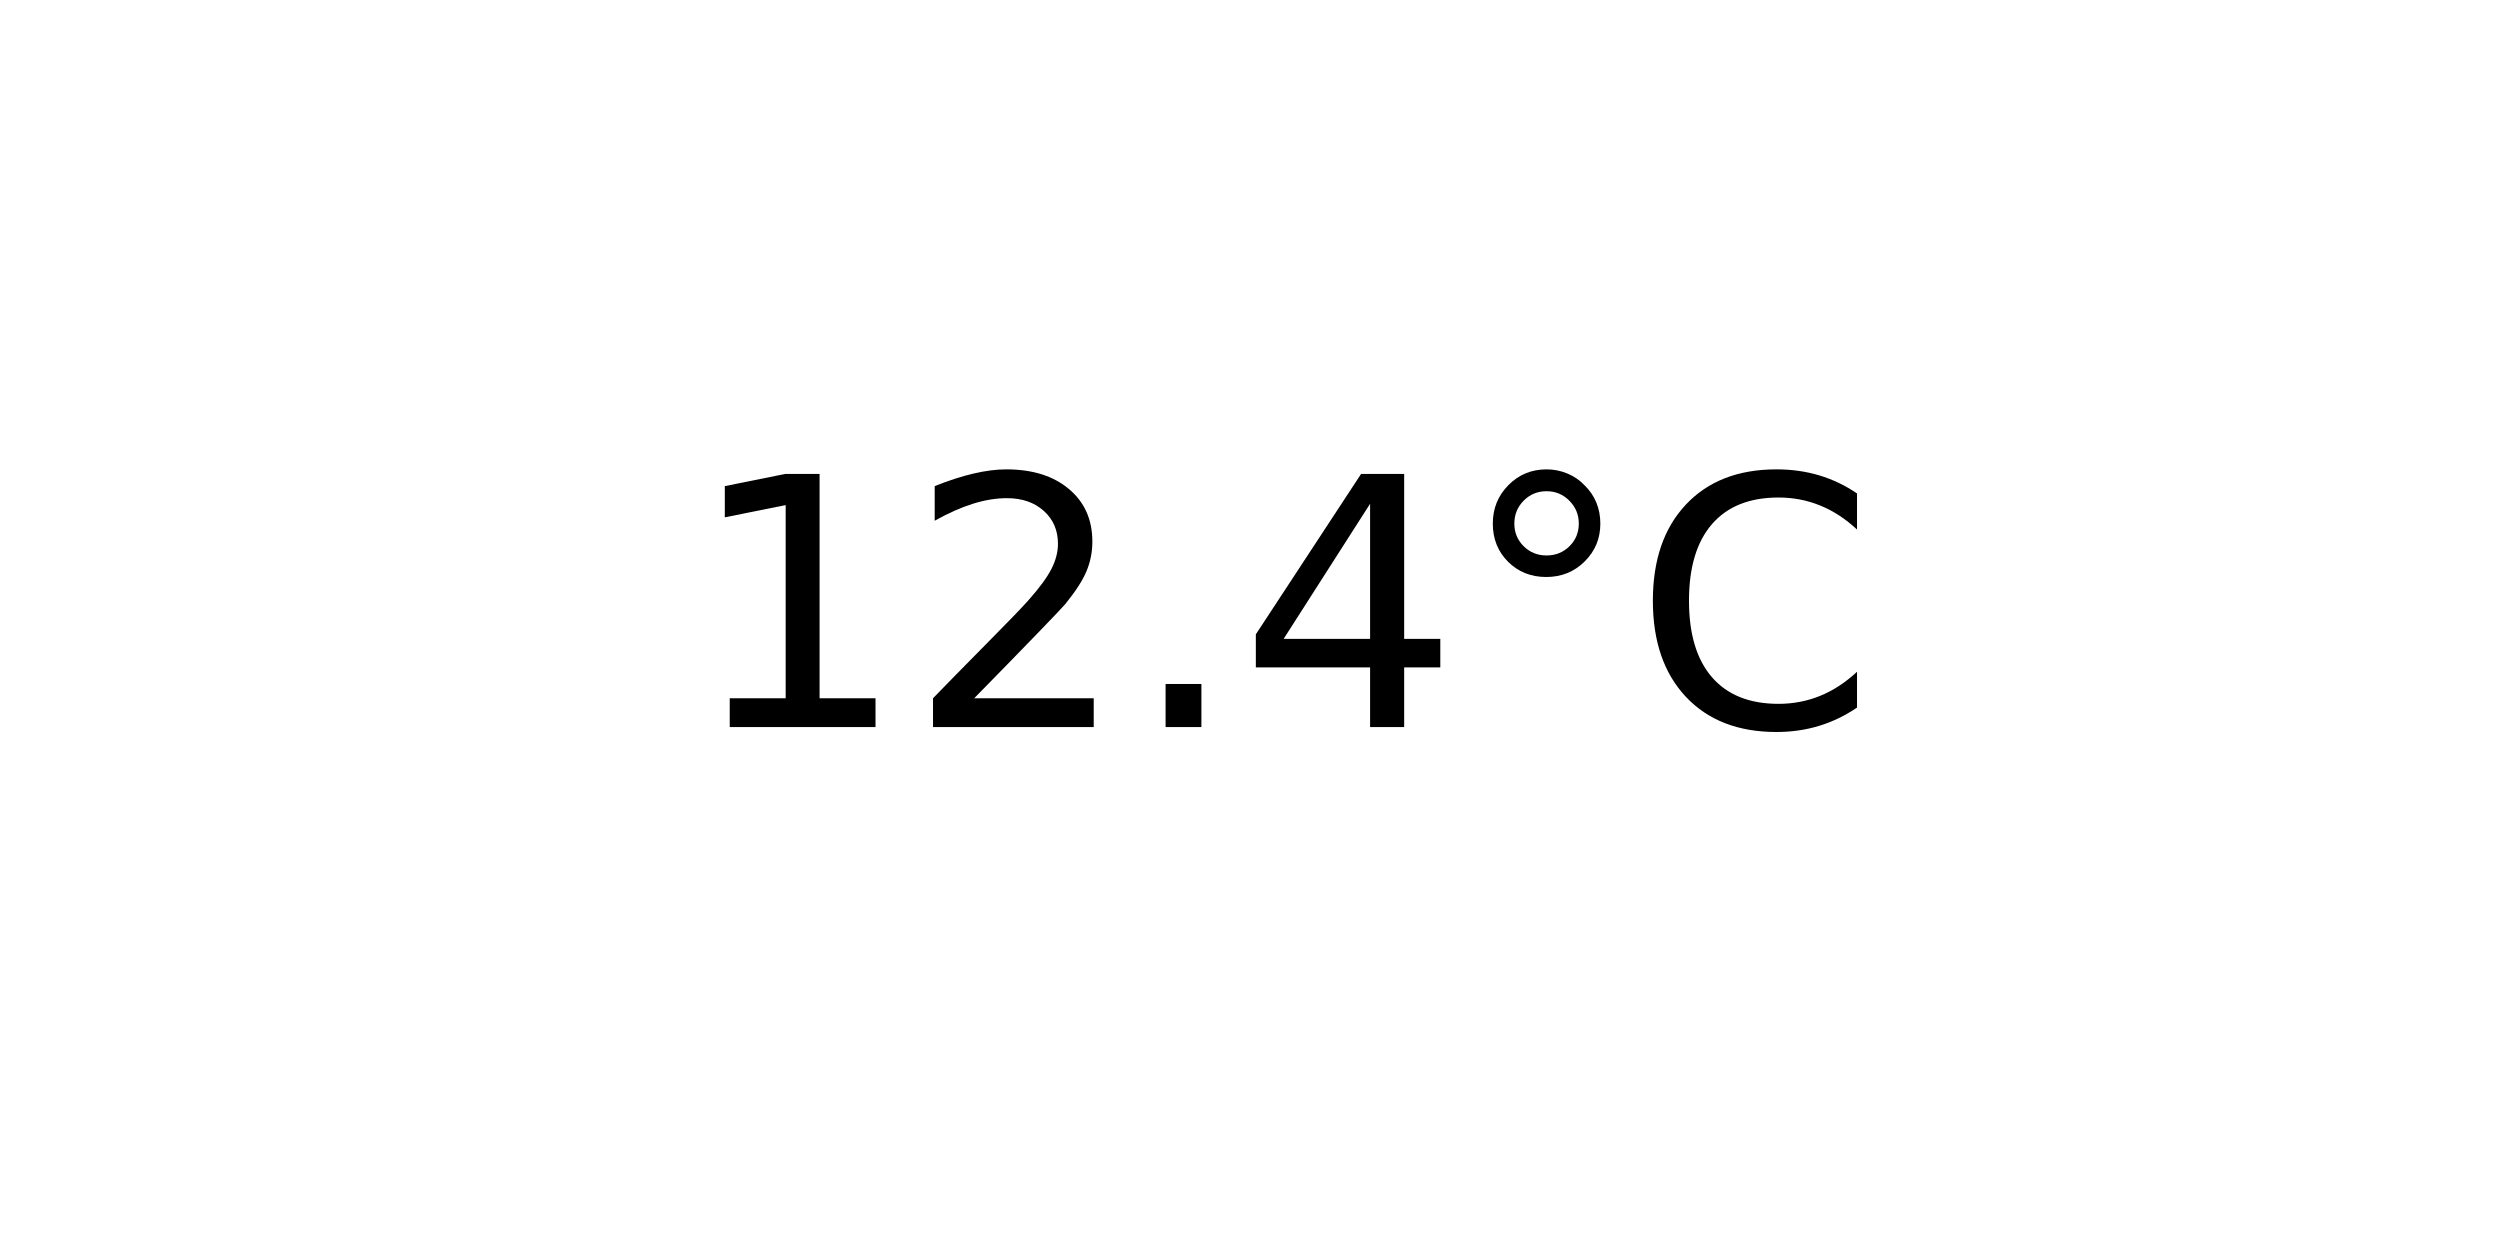
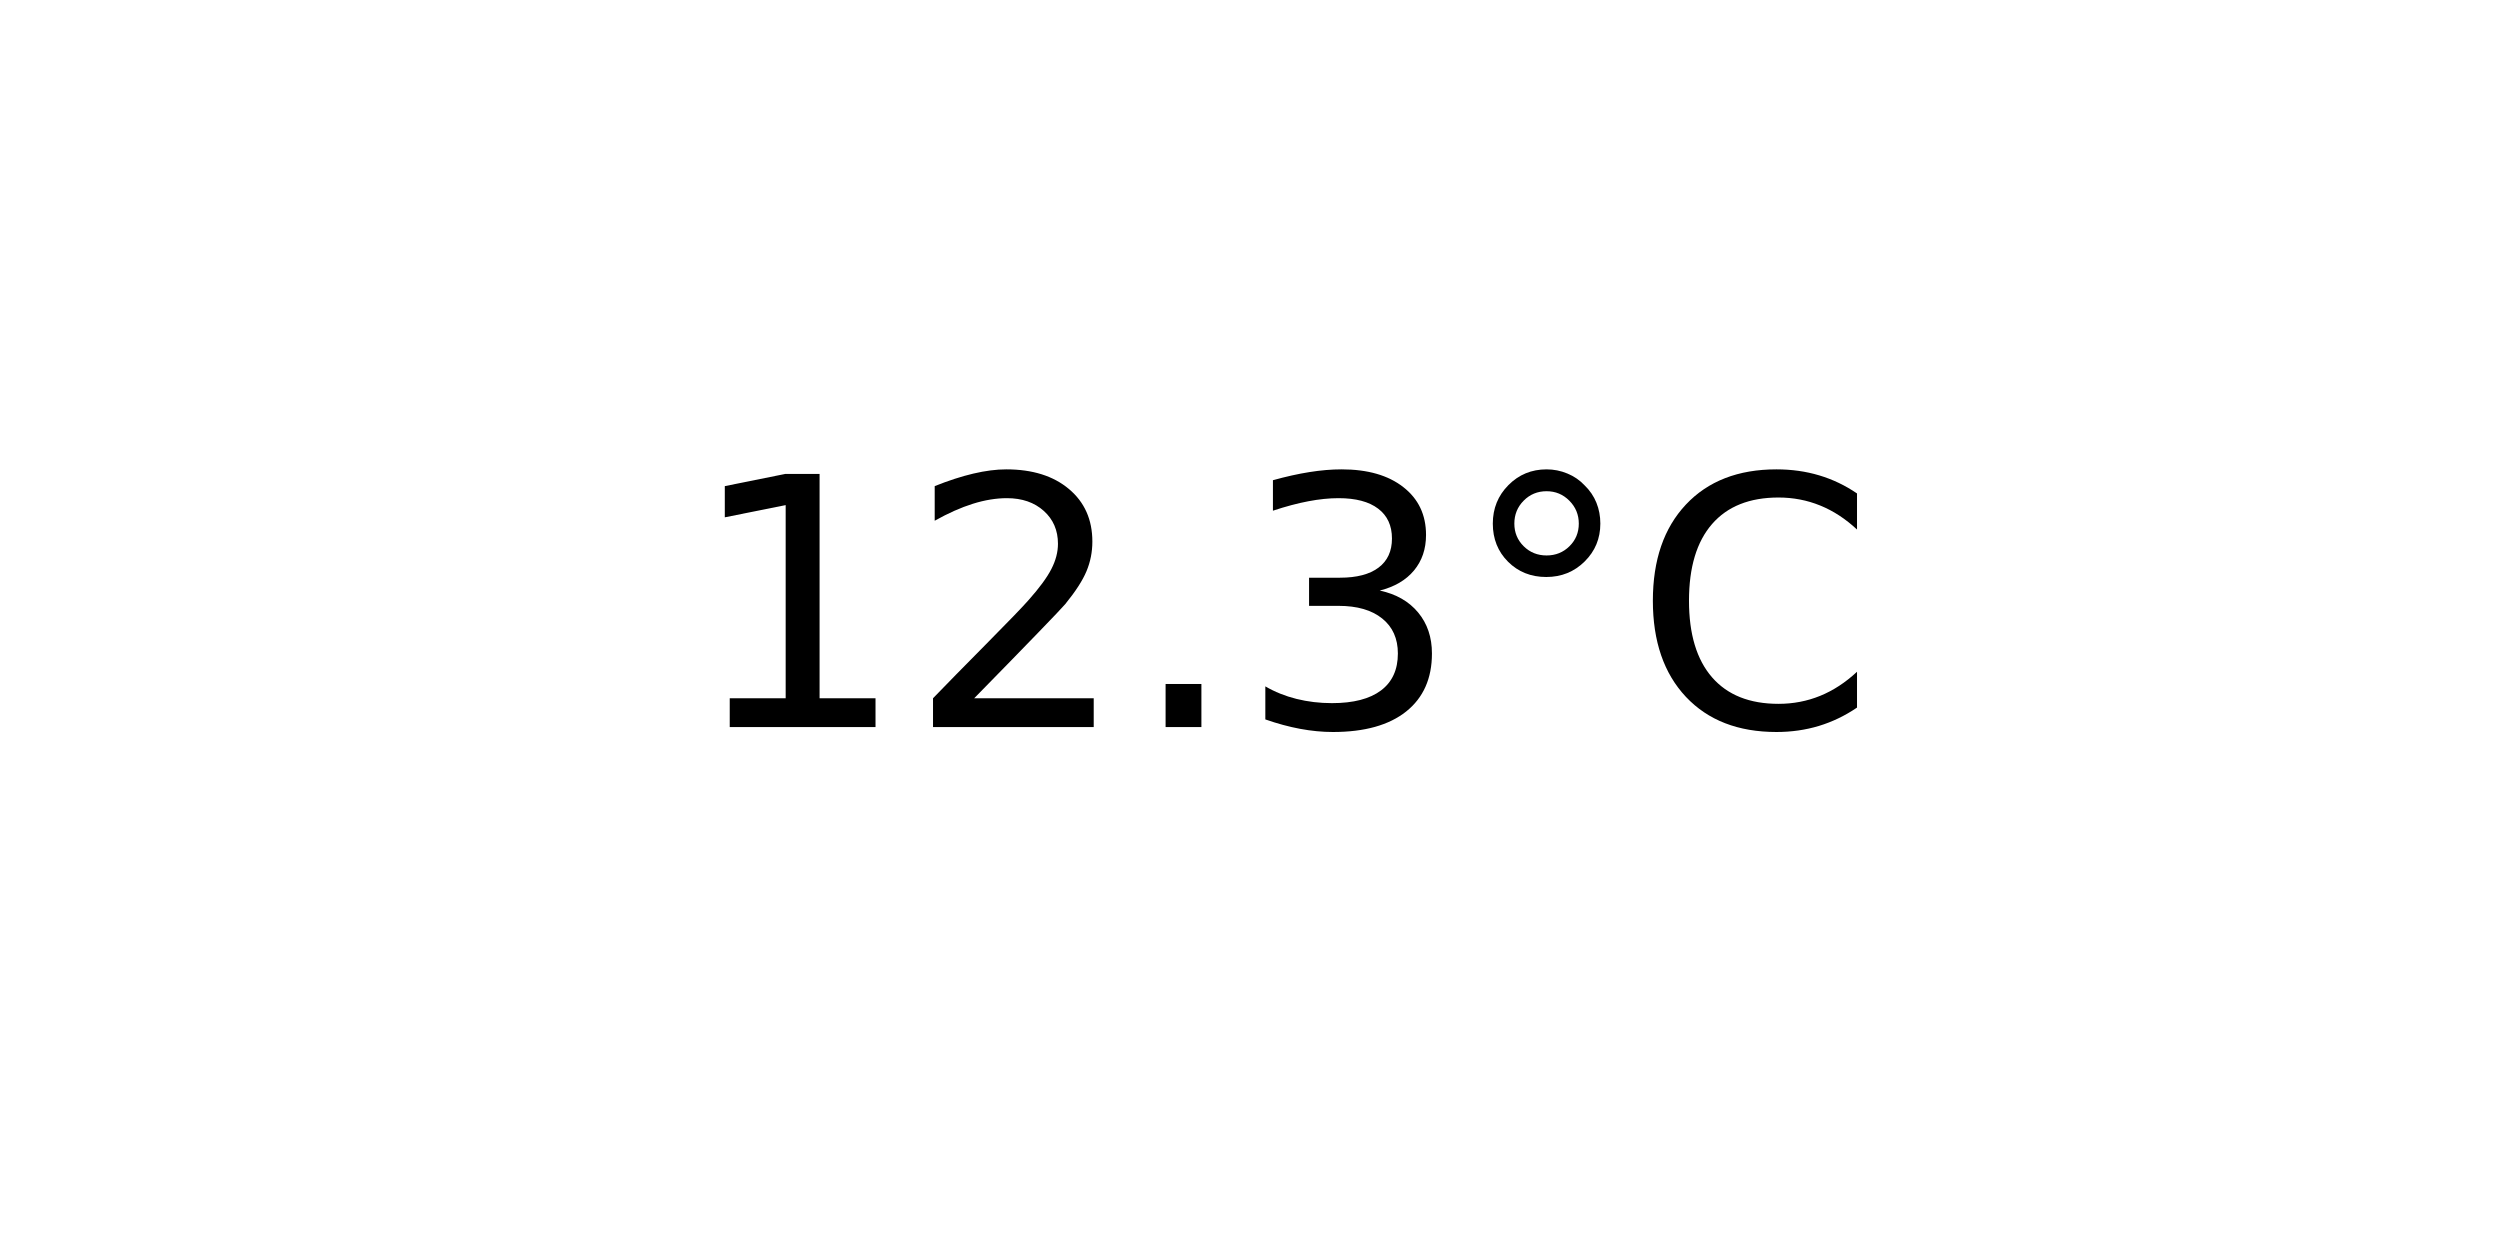
<svg xmlns="http://www.w3.org/2000/svg" xmlns:xlink="http://www.w3.org/1999/xlink" width="72pt" height="36pt" viewBox="0 0 72 36" version="1.1">
  <defs>
    <style type="text/css">*{stroke-linejoin: round; stroke-linecap: butt}</style>
  </defs>
  <g id="figure_1">
    <g id="axes_1">
      <g id="text_1">
        <g transform="translate(19.77578 20.93937) scale(0.1 -0.1)">
          <defs>
            <path id="DejaVuSans-31" d="M 794 531  L 1825 531  L 1825 4091  L 703 3866  L 703 4441  L 1819 4666  L 2450 4666  L 2450 531  L 3481 531  L 3481 0  L 794 0  L 794 531  z " transform="scale(0.015625)" />
            <path id="DejaVuSans-32" d="M 1228 531  L 3431 531  L 3431 0  L 469 0  L 469 531  Q 828 903 1448 1529  Q 2069 2156 2228 2338  Q 2531 2678 2651 2914  Q 2772 3150 2772 3378  Q 2772 3750 2511 3984  Q 2250 4219 1831 4219  Q 1534 4219 1204 4116  Q 875 4013 500 3803  L 500 4441  Q 881 4594 1212 4672  Q 1544 4750 1819 4750  Q 2544 4750 2975 4387  Q 3406 4025 3406 3419  Q 3406 3131 3298 2873  Q 3191 2616 2906 2266  Q 2828 2175 2409 1742  Q 1991 1309 1228 531  z " transform="scale(0.015625)" />
            <path id="DejaVuSans-2e" d="M 684 794  L 1344 794  L 1344 0  L 684 0  L 684 794  z " transform="scale(0.015625)" />
-             <path id="DejaVuSans-34" d="M 2419 4116  L 825 1625  L 2419 1625  L 2419 4116  z M 2253 4666  L 3047 4666  L 3047 1625  L 3713 1625  L 3713 1100  L 3047 1100  L 3047 0  L 2419 0  L 2419 1100  L 313 1100  L 313 1709  L 2253 4666  z " transform="scale(0.015625)" />
+             <path id="DejaVuSans-33" d="M 2597 2516  Q 3050 2419 3304 2112  Q 3559 1806 3559 1356  Q 3559 666 3084 287  Q 2609 -91 1734 -91  Q 1441 -91 1130 -33  Q 819 25 488 141  L 488 750  Q 750 597 1062 519  Q 1375 441 1716 441  Q 2309 441 2620 675  Q 2931 909 2931 1356  Q 2931 1769 2642 2001  Q 2353 2234 1838 2234  L 1294 2234  L 1294 2753  L 1863 2753  Q 2328 2753 2575 2939  Q 2822 3125 2822 3475  Q 2822 3834 2567 4026  Q 2313 4219 1838 4219  Q 1578 4219 1281 4162  Q 984 4106 628 3988  L 628 4550  Q 988 4650 1302 4700  Q 1616 4750 1894 4750  Q 2613 4750 3031 4423  Q 3450 4097 3450 3541  Q 3450 3153 3228 2886  Q 3006 2619 2597 2516  z " transform="scale(0.015625)" />
            <path id="DejaVuSans-b0" d="M 1600 4347  Q 1350 4347 1178 4173  Q 1006 4000 1006 3750  Q 1006 3503 1178 3333  Q 1350 3163 1600 3163  Q 1850 3163 2022 3333  Q 2194 3503 2194 3750  Q 2194 3997 2020 4172  Q 1847 4347 1600 4347  z M 1600 4750  Q 1800 4750 1984 4673  Q 2169 4597 2303 4453  Q 2447 4313 2519 4134  Q 2591 3956 2591 3750  Q 2591 3338 2302 3052  Q 2013 2766 1594 2766  Q 1172 2766 890 3047  Q 609 3328 609 3750  Q 609 4169 896 4459  Q 1184 4750 1600 4750  z " transform="scale(0.015625)" />
            <path id="DejaVuSans-43" d="M 4122 4306  L 4122 3641  Q 3803 3938 3442 4084  Q 3081 4231 2675 4231  Q 1875 4231 1450 3742  Q 1025 3253 1025 2328  Q 1025 1406 1450 917  Q 1875 428 2675 428  Q 3081 428 3442 575  Q 3803 722 4122 1019  L 4122 359  Q 3791 134 3420 21  Q 3050 -91 2638 -91  Q 1578 -91 968 557  Q 359 1206 359 2328  Q 359 3453 968 4101  Q 1578 4750 2638 4750  Q 3056 4750 3426 4639  Q 3797 4528 4122 4306  z " transform="scale(0.015625)" />
          </defs>
          <use xlink:href="#DejaVuSans-31" />
          <use xlink:href="#DejaVuSans-32" x="63.623" />
          <use xlink:href="#DejaVuSans-2e" x="127.246" />
-           <use xlink:href="#DejaVuSans-34" x="159.033" />
+           <use xlink:href="#DejaVuSans-33" x="159.033" />
          <use xlink:href="#DejaVuSans-b0" x="222.656" />
          <use xlink:href="#DejaVuSans-43" x="272.656" />
        </g>
      </g>
    </g>
  </g>
</svg>
